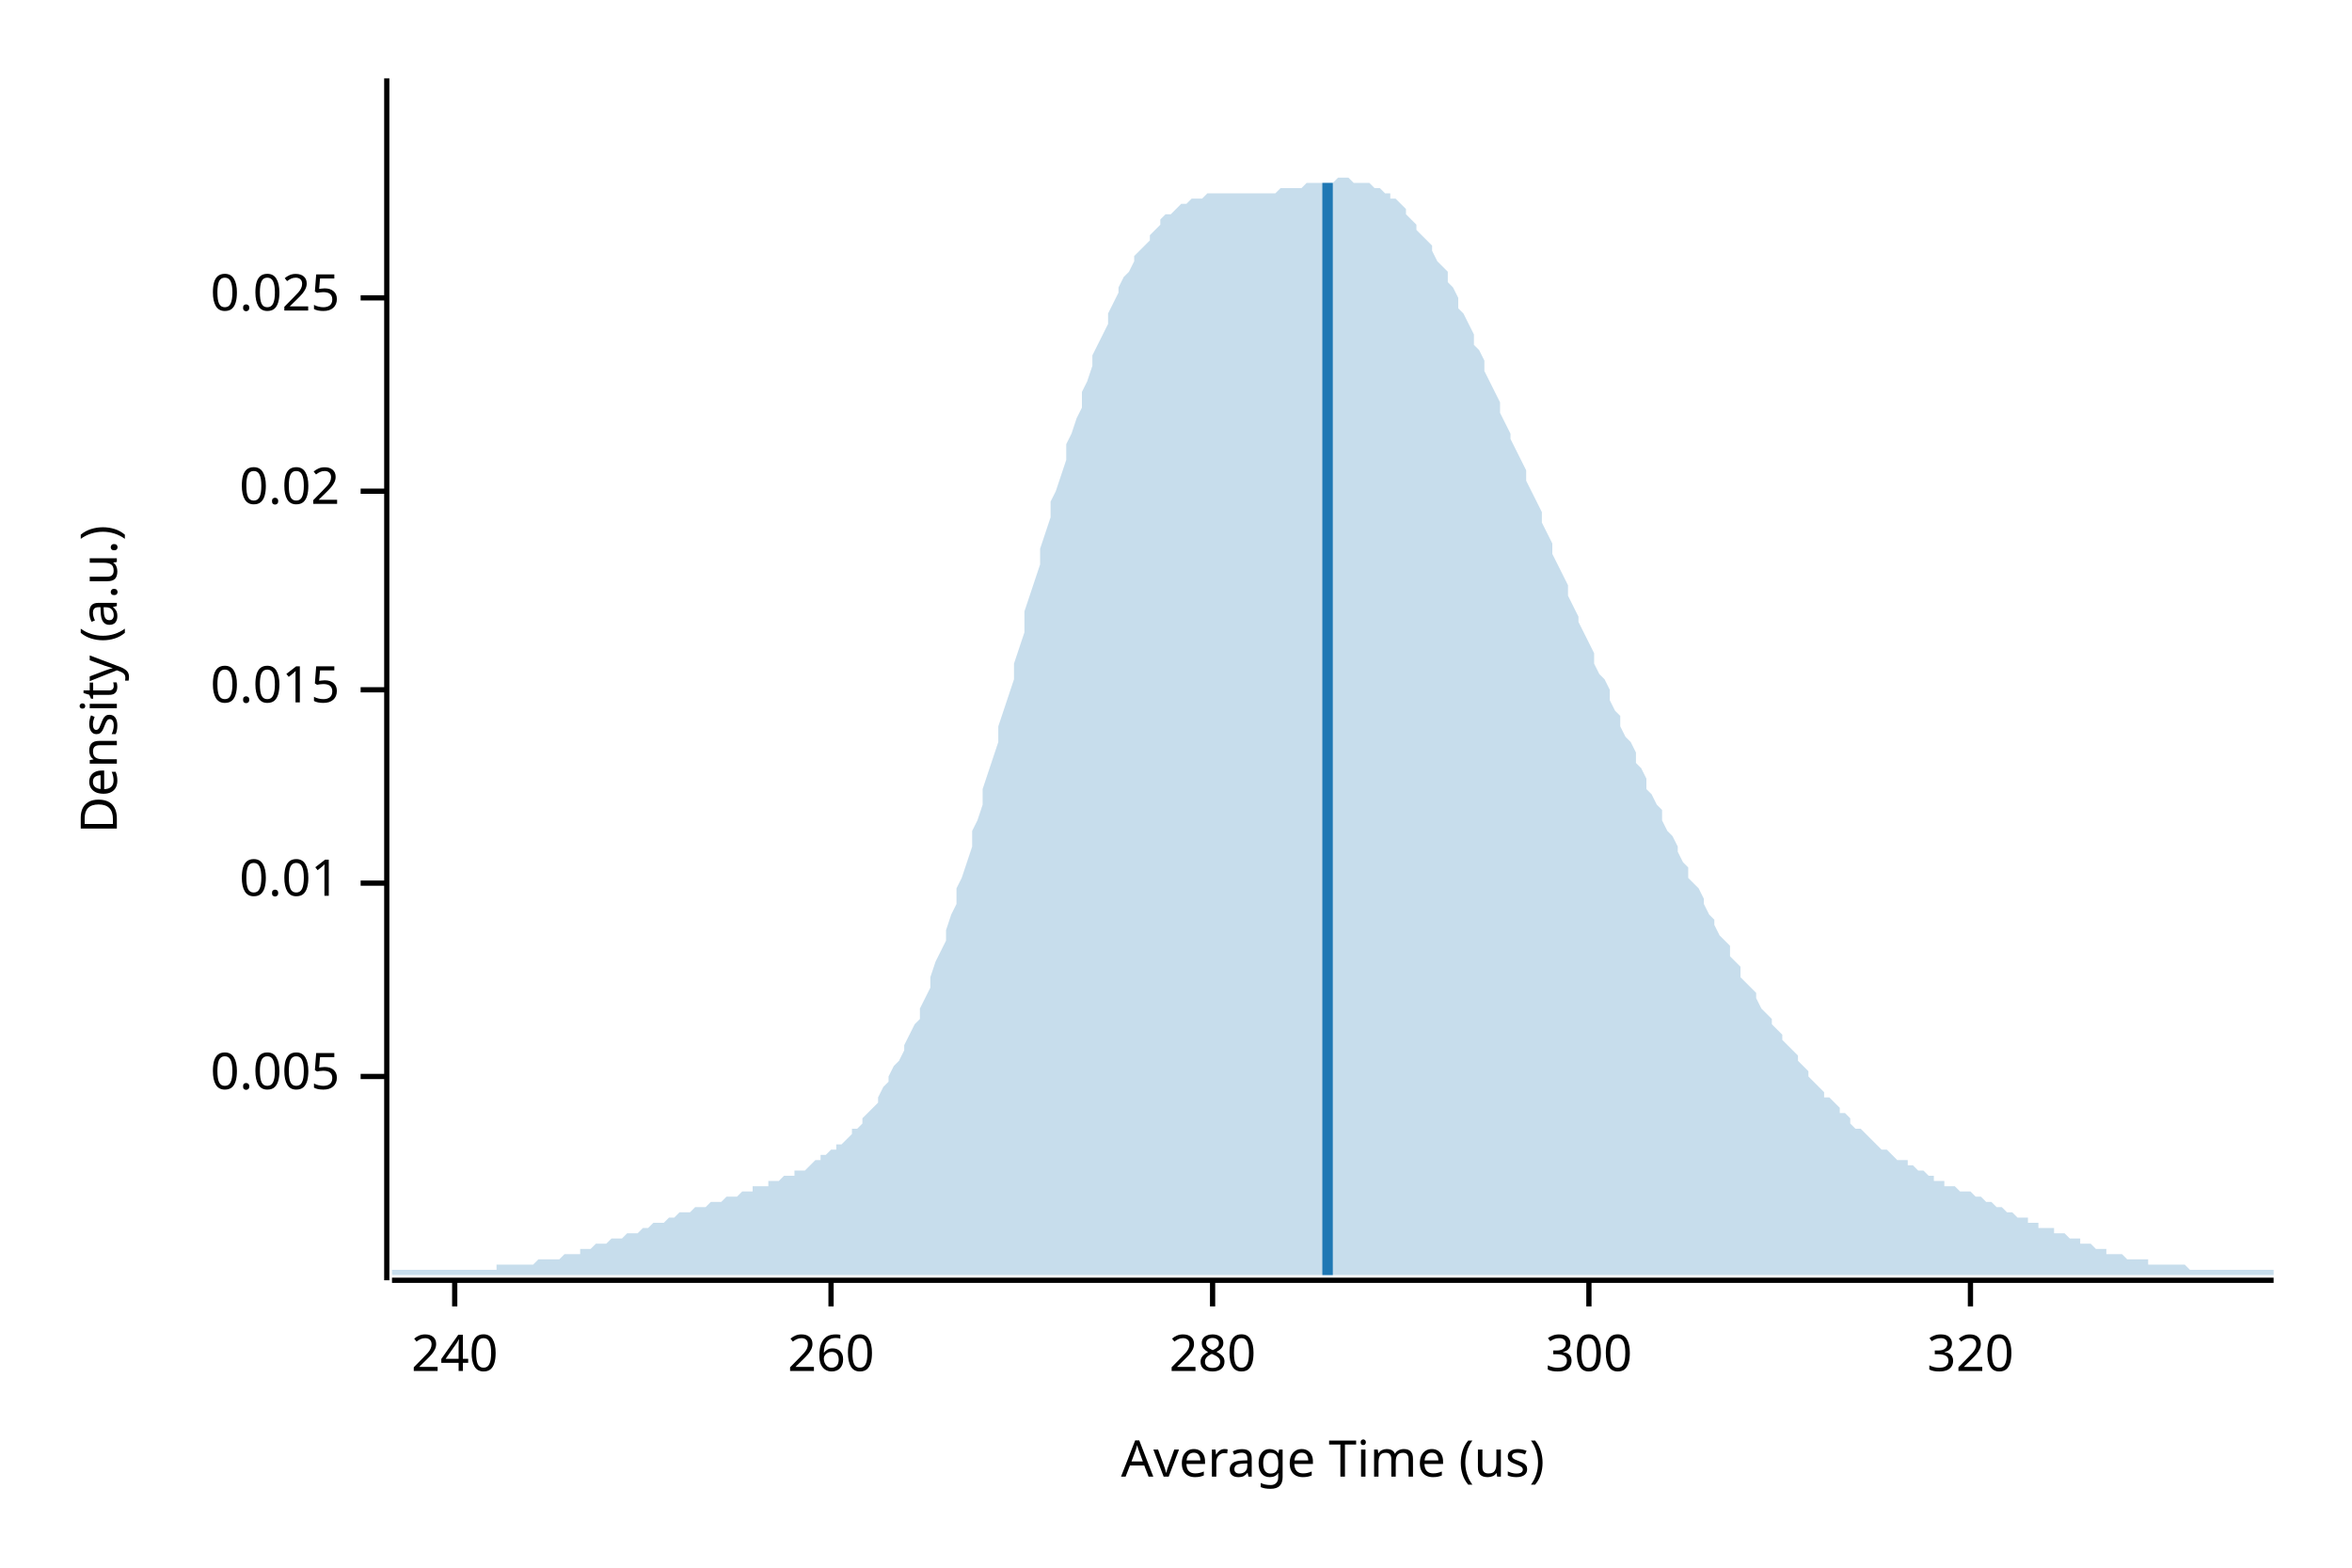
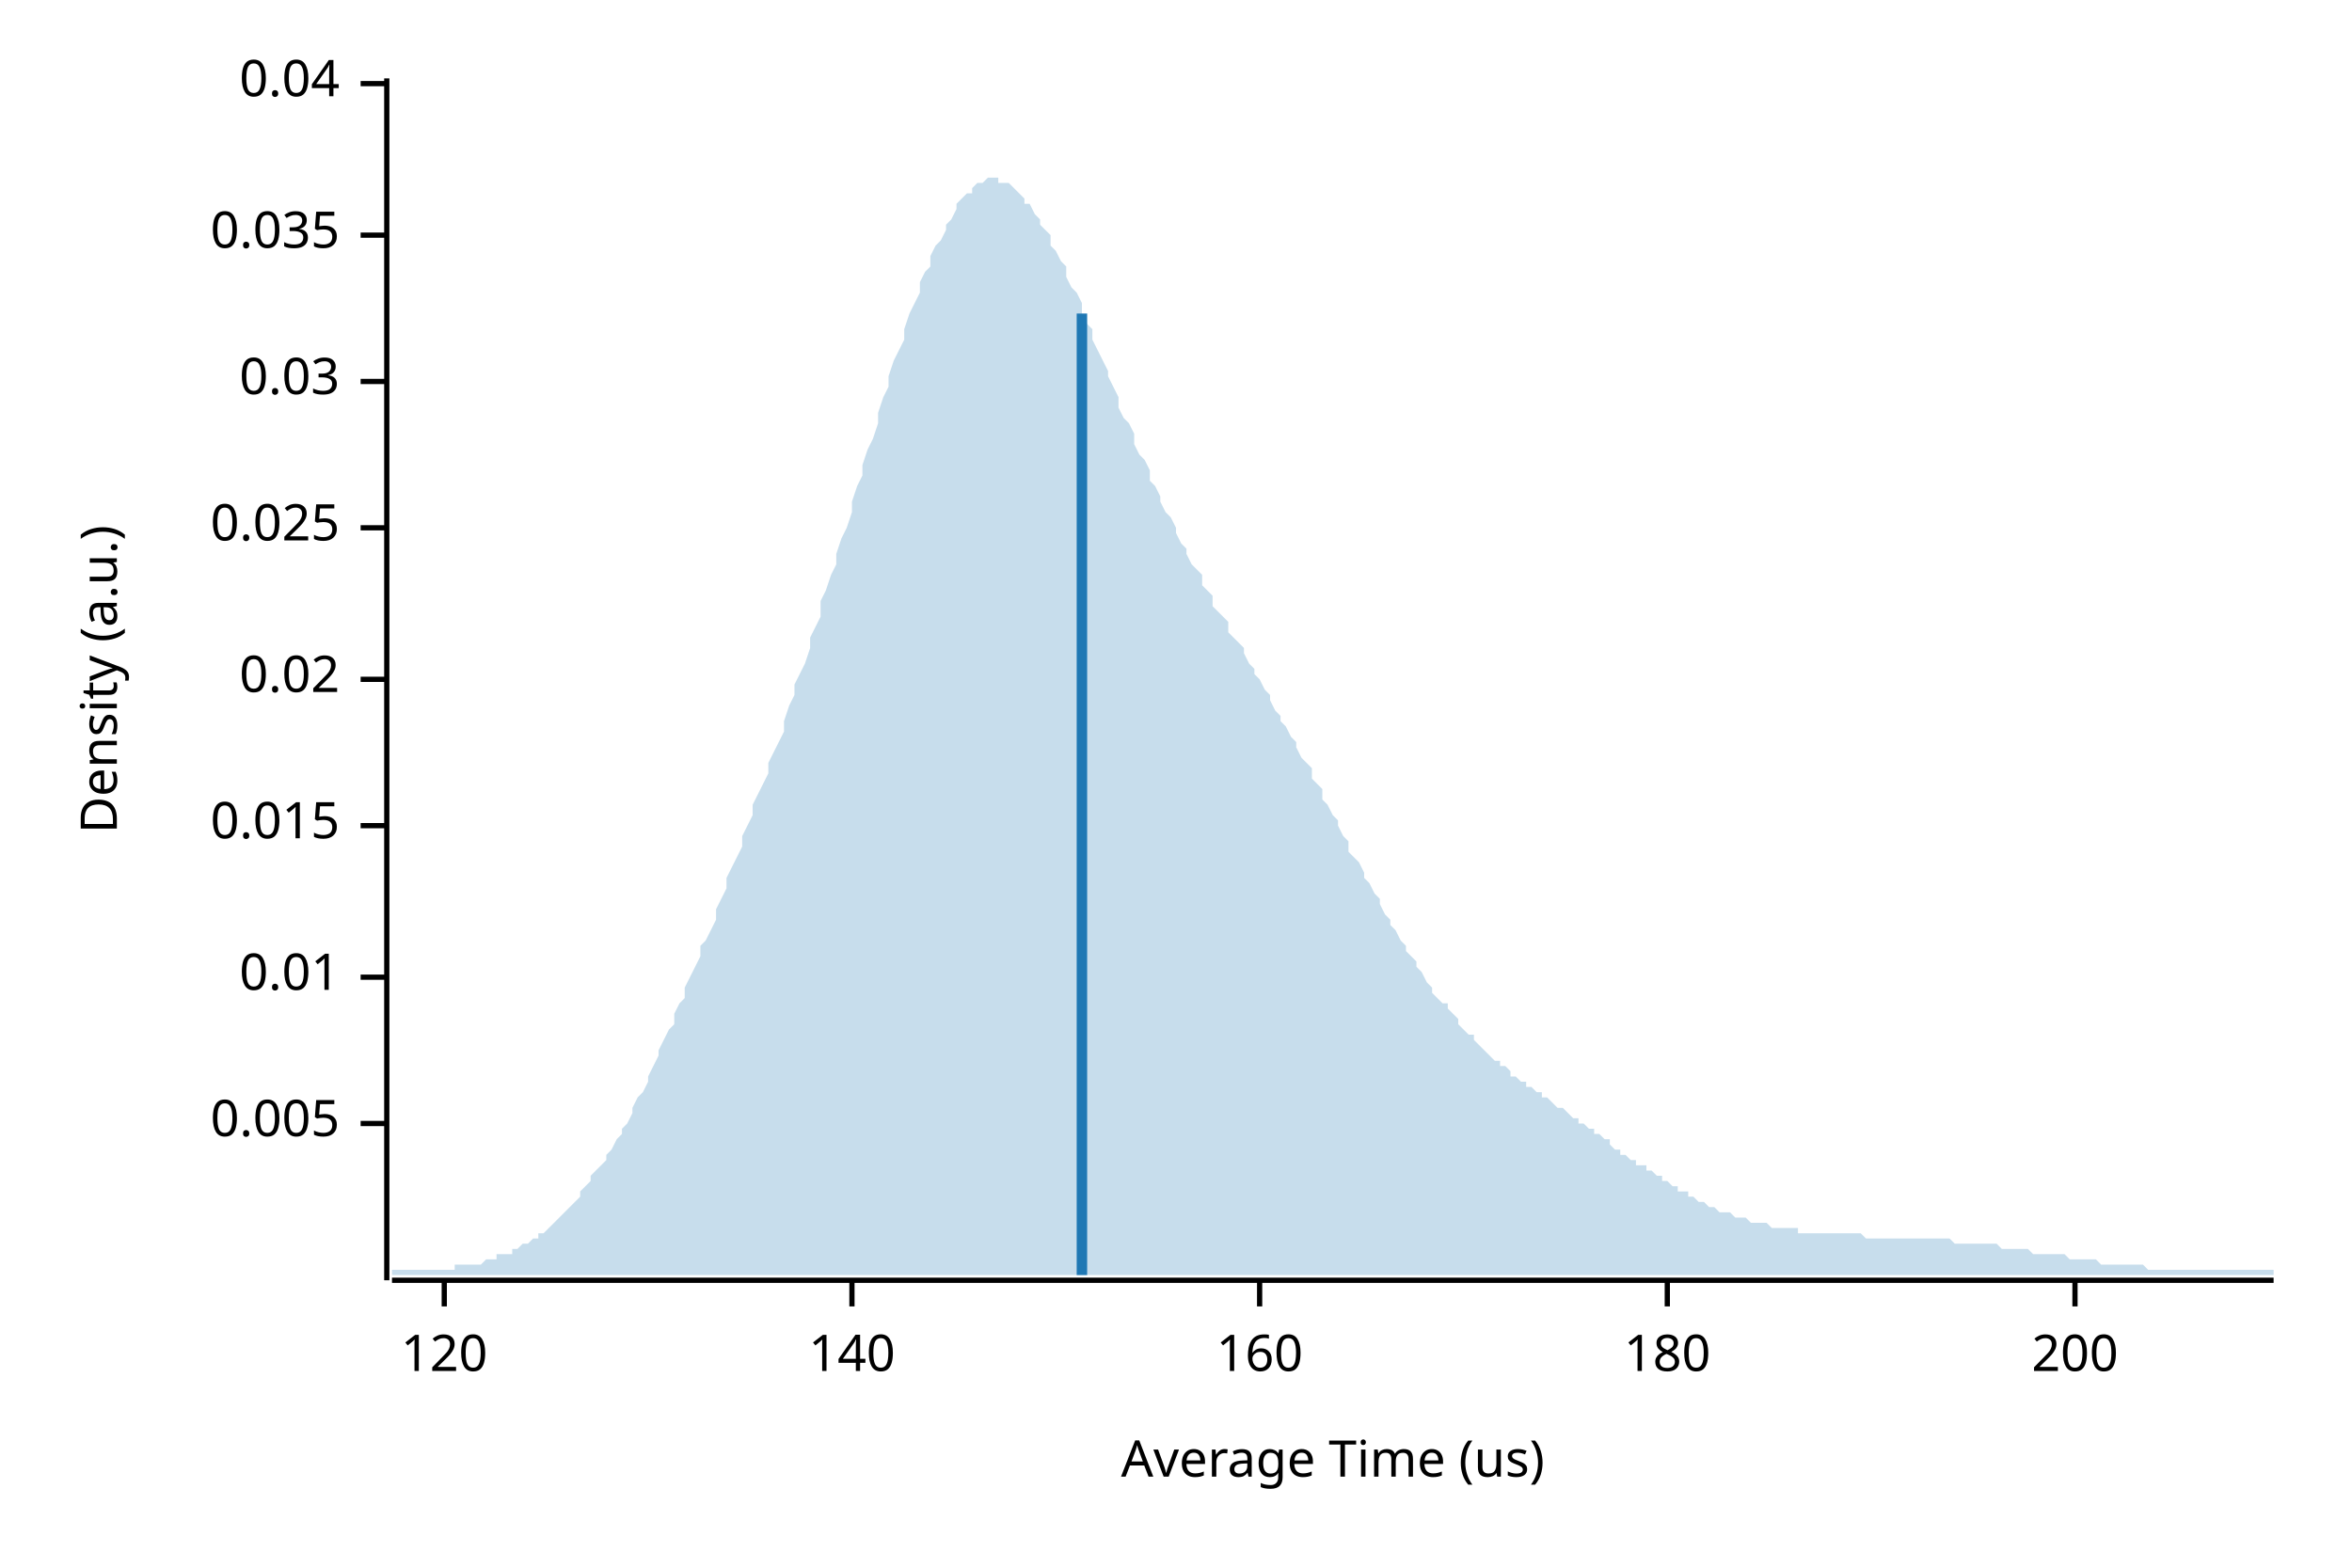
<svg xmlns="http://www.w3.org/2000/svg" width="450" height="300" viewBox="0 0 450 300">
  <text x="15" y="130" dy="0.76em" text-anchor="middle" font-family="sans-serif" font-size="9.677" opacity="1" fill="#000000" transform="rotate(270, 15, 130)">
Density (a.u.)
</text>
  <text x="255" y="285" dy="-0.5ex" text-anchor="middle" font-family="sans-serif" font-size="9.677" opacity="1" fill="#000000">
Average Time (us)
</text>
  <polyline fill="none" opacity="1" stroke="#000000" stroke-width="1" points="74,15 74,245 " />
-   <text x="65" y="206" dy="0.5ex" text-anchor="end" font-family="sans-serif" font-size="9.677" opacity="1" fill="#000000">
+   <text x="65" y="215" dy="0.5ex" text-anchor="end" font-family="sans-serif" font-size="9.677" opacity="1" fill="#000000">
0.005
</text>
-   <polyline fill="none" opacity="1" stroke="#000000" stroke-width="1" points="69,206 74,206 " />
-   <text x="65" y="169" dy="0.5ex" text-anchor="end" font-family="sans-serif" font-size="9.677" opacity="1" fill="#000000">
+   <polyline fill="none" opacity="1" stroke="#000000" stroke-width="1" points="69,215 74,215 " />
+   <text x="65" y="187" dy="0.5ex" text-anchor="end" font-family="sans-serif" font-size="9.677" opacity="1" fill="#000000">
0.01
</text>
-   <polyline fill="none" opacity="1" stroke="#000000" stroke-width="1" points="69,169 74,169 " />
-   <text x="65" y="132" dy="0.5ex" text-anchor="end" font-family="sans-serif" font-size="9.677" opacity="1" fill="#000000">
+   <polyline fill="none" opacity="1" stroke="#000000" stroke-width="1" points="69,187 74,187 " />
+   <text x="65" y="158" dy="0.5ex" text-anchor="end" font-family="sans-serif" font-size="9.677" opacity="1" fill="#000000">
0.015
</text>
-   <polyline fill="none" opacity="1" stroke="#000000" stroke-width="1" points="69,132 74,132 " />
-   <text x="65" y="94" dy="0.5ex" text-anchor="end" font-family="sans-serif" font-size="9.677" opacity="1" fill="#000000">
+   <polyline fill="none" opacity="1" stroke="#000000" stroke-width="1" points="69,158 74,158 " />
+   <text x="65" y="130" dy="0.5ex" text-anchor="end" font-family="sans-serif" font-size="9.677" opacity="1" fill="#000000">
0.02
</text>
-   <polyline fill="none" opacity="1" stroke="#000000" stroke-width="1" points="69,94 74,94 " />
-   <text x="65" y="57" dy="0.5ex" text-anchor="end" font-family="sans-serif" font-size="9.677" opacity="1" fill="#000000">
+   <polyline fill="none" opacity="1" stroke="#000000" stroke-width="1" points="69,130 74,130 " />
+   <text x="65" y="101" dy="0.5ex" text-anchor="end" font-family="sans-serif" font-size="9.677" opacity="1" fill="#000000">
0.025
</text>
-   <polyline fill="none" opacity="1" stroke="#000000" stroke-width="1" points="69,57 74,57 " />
+   <polyline fill="none" opacity="1" stroke="#000000" stroke-width="1" points="69,101 74,101 " />
+   <text x="65" y="73" dy="0.5ex" text-anchor="end" font-family="sans-serif" font-size="9.677" opacity="1" fill="#000000">
+ 0.03
+ </text>
+   <polyline fill="none" opacity="1" stroke="#000000" stroke-width="1" points="69,73 74,73 " />
+   <text x="65" y="45" dy="0.5ex" text-anchor="end" font-family="sans-serif" font-size="9.677" opacity="1" fill="#000000">
+ 0.035
+ </text>
+   <polyline fill="none" opacity="1" stroke="#000000" stroke-width="1" points="69,45 74,45 " />
+   <text x="65" y="16" dy="0.5ex" text-anchor="end" font-family="sans-serif" font-size="9.677" opacity="1" fill="#000000">
+ 0.04
+ </text>
+   <polyline fill="none" opacity="1" stroke="#000000" stroke-width="1" points="69,16 74,16 " />
  <polyline fill="none" opacity="1" stroke="#000000" stroke-width="1" points="75,245 435,245 " />
-   <text x="87" y="255" dy="0.76em" text-anchor="middle" font-family="sans-serif" font-size="9.677" opacity="1" fill="#000000">
- 240
+   <text x="85" y="255" dy="0.76em" text-anchor="middle" font-family="sans-serif" font-size="9.677" opacity="1" fill="#000000">
+ 120
</text>
-   <polyline fill="none" opacity="1" stroke="#000000" stroke-width="1" points="87,245 87,250 " />
-   <text x="159" y="255" dy="0.76em" text-anchor="middle" font-family="sans-serif" font-size="9.677" opacity="1" fill="#000000">
- 260
+   <polyline fill="none" opacity="1" stroke="#000000" stroke-width="1" points="85,245 85,250 " />
+   <text x="163" y="255" dy="0.76em" text-anchor="middle" font-family="sans-serif" font-size="9.677" opacity="1" fill="#000000">
+ 140
</text>
-   <polyline fill="none" opacity="1" stroke="#000000" stroke-width="1" points="159,245 159,250 " />
-   <text x="232" y="255" dy="0.76em" text-anchor="middle" font-family="sans-serif" font-size="9.677" opacity="1" fill="#000000">
- 280
+   <polyline fill="none" opacity="1" stroke="#000000" stroke-width="1" points="163,245 163,250 " />
+   <text x="241" y="255" dy="0.76em" text-anchor="middle" font-family="sans-serif" font-size="9.677" opacity="1" fill="#000000">
+ 160
</text>
-   <polyline fill="none" opacity="1" stroke="#000000" stroke-width="1" points="232,245 232,250 " />
-   <text x="304" y="255" dy="0.76em" text-anchor="middle" font-family="sans-serif" font-size="9.677" opacity="1" fill="#000000">
- 300
+   <polyline fill="none" opacity="1" stroke="#000000" stroke-width="1" points="241,245 241,250 " />
+   <text x="319" y="255" dy="0.76em" text-anchor="middle" font-family="sans-serif" font-size="9.677" opacity="1" fill="#000000">
+ 180
</text>
-   <polyline fill="none" opacity="1" stroke="#000000" stroke-width="1" points="304,245 304,250 " />
-   <text x="377" y="255" dy="0.76em" text-anchor="middle" font-family="sans-serif" font-size="9.677" opacity="1" fill="#000000">
- 320
+   <polyline fill="none" opacity="1" stroke="#000000" stroke-width="1" points="319,245 319,250 " />
+   <text x="397" y="255" dy="0.76em" text-anchor="middle" font-family="sans-serif" font-size="9.677" opacity="1" fill="#000000">
+ 200
</text>
-   <polyline fill="none" opacity="1" stroke="#000000" stroke-width="1" points="377,245 377,250 " />
-   <polygon opacity="0.25" fill="#1F78B4" points="75,243 75,243 76,243 77,243 77,243 78,243 79,243 80,243 80,243 81,243 82,243 82,243 83,243 84,243 85,243 85,243 86,243 87,243 87,243 88,243 89,243 90,243 90,243 91,243 92,243 93,243 93,243 94,243 95,243 95,242 96,242 97,242 98,242 98,242 99,242 100,242 100,242 101,242 102,242 103,241 103,241 104,241 105,241 106,241 106,241 107,241 108,240 108,240 109,240 110,240 111,240 111,239 112,239 113,239 113,239 114,238 115,238 116,238 116,238 117,237 118,237 119,237 119,237 120,236 121,236 121,236 122,236 123,235 124,235 124,235 125,234 126,234 126,234 127,234 128,233 129,233 129,233 130,232 131,232 131,232 132,232 133,231 134,231 134,231 135,231 136,230 137,230 137,230 138,230 139,229 139,229 140,229 141,229 142,228 142,228 143,228 144,228 144,227 145,227 146,227 147,227 147,226 148,226 149,226 150,225 150,225 151,225 152,225 152,224 153,224 154,224 155,223 155,223 156,222 157,222 157,221 158,221 159,220 160,220 160,219 161,219 162,218 163,217 163,216 164,216 165,215 165,214 166,213 167,212 168,211 168,210 169,208 170,207 170,206 171,204 172,203 173,201 173,200 174,198 175,196 176,195 176,193 177,191 178,189 178,187 179,184 180,182 181,180 181,178 182,175 183,173 183,170 184,168 185,165 186,162 186,159 187,157 188,154 188,151 189,148 190,145 191,142 191,139 192,136 193,133 194,130 194,127 195,124 196,121 196,117 197,114 198,111 199,108 199,105 200,102 201,99 201,96 202,94 203,91 204,88 204,85 205,83 206,80 207,78 207,75 208,73 209,70 209,68 210,66 211,64 212,62 212,60 213,58 214,56 214,55 215,53 216,52 217,50 217,49 218,48 219,47 220,46 220,45 221,44 222,43 222,42 223,41 224,41 225,40 225,40 226,39 227,39 227,39 228,38 229,38 230,38 230,38 231,37 232,37 232,37 233,37 234,37 235,37 235,37 236,37 237,37 238,37 238,37 239,37 240,37 240,37 241,37 242,37 243,37 243,37 244,37 245,36 245,36 246,36 247,36 248,36 248,36 249,36 250,35 251,35 251,35 252,35 253,35 253,35 254,35 255,35 256,34 256,34 257,34 258,34 258,34 259,35 260,35 261,35 261,35 262,35 263,36 264,36 264,36 265,37 266,37 266,38 267,38 268,39 269,40 269,41 270,42 271,43 271,44 272,45 273,46 274,47 274,48 275,50 276,51 277,52 277,54 278,55 279,57 279,59 280,60 281,62 282,64 282,66 283,67 284,69 284,71 285,73 286,75 287,77 287,79 288,81 289,83 289,84 290,86 291,88 292,90 292,92 293,94 294,96 295,98 295,100 296,102 297,104 297,106 298,108 299,110 300,112 300,114 301,116 302,118 302,119 303,121 304,123 305,125 305,127 306,129 307,130 308,132 308,134 309,136 310,137 310,139 311,141 312,142 313,144 313,146 314,147 315,149 315,151 316,152 317,154 318,155 318,157 319,159 320,160 321,162 321,163 322,165 323,166 323,168 324,169 325,170 326,172 326,173 327,175 328,176 328,177 329,179 330,180 331,181 331,183 332,184 333,185 333,187 334,188 335,189 336,190 336,191 337,193 338,194 339,195 339,196 340,197 341,198 341,199 342,200 343,201 344,202 344,203 345,204 346,205 346,206 347,207 348,208 349,209 349,210 350,210 351,211 352,212 352,213 353,213 354,214 354,215 355,216 356,216 357,217 357,217 358,218 359,219 359,219 360,220 361,220 362,221 362,221 363,222 364,222 365,222 365,223 366,223 367,224 367,224 368,224 369,225 370,225 370,226 371,226 372,226 372,227 373,227 374,227 375,228 375,228 376,228 377,228 378,229 378,229 379,229 380,230 380,230 381,230 382,231 383,231 383,231 384,232 385,232 385,232 386,233 387,233 388,233 388,234 389,234 390,234 390,235 391,235 392,235 393,235 393,236 394,236 395,236 396,237 396,237 397,237 398,237 398,238 399,238 400,238 401,239 401,239 402,239 403,239 403,240 404,240 405,240 406,240 406,240 407,241 408,241 409,241 409,241 410,241 411,241 411,242 412,242 413,242 414,242 414,242 415,242 416,242 416,242 417,242 418,242 419,243 419,243 420,243 421,243 422,243 422,243 423,243 424,243 424,243 425,243 426,243 427,243 427,243 428,243 429,243 429,243 430,243 431,243 432,243 432,243 433,243 434,243 435,243 435,244 75,244 " />
-   <polyline fill="none" opacity="1" stroke="#1F78B4" stroke-width="2" points="254,244 254,35 " />
+   <polyline fill="none" opacity="1" stroke="#000000" stroke-width="1" points="397,245 397,250 " />
+   <polygon opacity="0.25" fill="#1F78B4" points="75,243 75,243 76,243 77,243 77,243 78,243 79,243 80,243 80,243 81,243 82,243 82,243 83,243 84,243 85,243 85,243 86,243 87,243 87,242 88,242 89,242 90,242 90,242 91,242 92,242 93,241 93,241 94,241 95,241 95,240 96,240 97,240 98,240 98,239 99,239 100,238 100,238 101,238 102,237 103,237 103,236 104,236 105,235 106,234 106,234 107,233 108,232 108,232 109,231 110,230 111,229 111,228 112,227 113,226 113,225 114,224 115,223 116,222 116,221 117,220 118,218 119,217 119,216 120,215 121,213 121,212 122,210 123,209 124,207 124,206 125,204 126,202 126,201 127,199 128,197 129,196 129,194 130,192 131,191 131,189 132,187 133,185 134,183 134,181 135,180 136,178 137,176 137,174 138,172 139,170 139,168 140,166 141,164 142,162 142,160 143,158 144,156 144,154 145,152 146,150 147,148 147,146 148,144 149,142 150,140 150,138 151,135 152,133 152,131 153,129 154,127 155,124 155,122 156,120 157,118 157,115 158,113 159,110 160,108 160,106 161,103 162,101 163,98 163,96 164,93 165,91 165,89 166,86 167,84 168,81 168,79 169,76 170,74 170,72 171,69 172,67 173,65 173,63 174,60 175,58 176,56 176,54 177,52 178,51 178,49 179,47 180,46 181,44 181,43 182,42 183,40 183,39 184,38 185,37 186,37 186,36 187,35 188,35 188,35 189,34 190,34 191,34 191,35 192,35 193,35 194,36 194,36 195,37 196,38 196,39 197,39 198,41 199,42 199,43 200,44 201,45 201,47 202,48 203,50 204,51 204,53 205,55 206,56 207,58 207,60 208,62 209,63 209,65 210,67 211,69 212,71 212,72 213,74 214,76 214,78 215,80 216,81 217,83 217,85 218,87 219,88 220,90 220,92 221,93 222,95 222,96 223,98 224,99 225,101 225,102 226,104 227,105 227,106 228,108 229,109 230,110 230,112 231,113 232,114 232,116 233,117 234,118 235,119 235,121 236,122 237,123 238,124 238,125 239,127 240,128 240,129 241,130 242,132 243,133 243,134 244,136 245,137 245,138 246,139 247,141 248,142 248,143 249,145 250,146 251,147 251,149 252,150 253,151 253,153 254,154 255,156 256,157 256,158 257,160 258,161 258,163 259,164 260,165 261,167 261,168 262,169 263,171 264,172 264,173 265,175 266,176 266,177 267,178 268,180 269,181 269,182 270,183 271,184 271,185 272,186 273,188 274,189 274,190 275,191 276,192 277,192 277,193 278,194 279,195 279,196 280,197 281,198 282,198 282,199 283,200 284,201 284,201 285,202 286,203 287,203 287,204 288,204 289,205 289,206 290,206 291,207 292,207 292,208 293,208 294,209 295,209 295,210 296,210 297,211 297,211 298,212 299,212 300,213 300,213 301,214 302,214 302,215 303,215 304,216 305,216 305,217 306,217 307,218 308,218 308,219 309,220 310,220 310,221 311,221 312,222 313,222 313,223 314,223 315,223 315,224 316,224 317,225 318,225 318,226 319,226 320,227 321,227 321,228 322,228 323,228 323,229 324,229 325,230 326,230 326,230 327,231 328,231 328,231 329,232 330,232 331,232 331,232 332,233 333,233 333,233 334,233 335,234 336,234 336,234 337,234 338,234 339,235 339,235 340,235 341,235 341,235 342,235 343,235 344,235 344,236 345,236 346,236 346,236 347,236 348,236 349,236 349,236 350,236 351,236 352,236 352,236 353,236 354,236 354,236 355,236 356,236 357,237 357,237 358,237 359,237 359,237 360,237 361,237 362,237 362,237 363,237 364,237 365,237 365,237 366,237 367,237 367,237 368,237 369,237 370,237 370,237 371,237 372,237 372,237 373,237 374,238 375,238 375,238 376,238 377,238 378,238 378,238 379,238 380,238 380,238 381,238 382,238 383,239 383,239 384,239 385,239 385,239 386,239 387,239 388,239 388,239 389,240 390,240 390,240 391,240 392,240 393,240 393,240 394,240 395,240 396,241 396,241 397,241 398,241 398,241 399,241 400,241 401,241 401,241 402,242 403,242 403,242 404,242 405,242 406,242 406,242 407,242 408,242 409,242 409,242 410,242 411,243 411,243 412,243 413,243 414,243 414,243 415,243 416,243 416,243 417,243 418,243 419,243 419,243 420,243 421,243 422,243 422,243 423,243 424,243 424,243 425,243 426,243 427,243 427,243 428,243 429,243 429,243 430,243 431,243 432,243 432,243 433,243 434,243 435,243 435,244 75,244 " />
+   <polyline fill="none" opacity="1" stroke="#1F78B4" stroke-width="2" points="207,244 207,60 " />
</svg>
